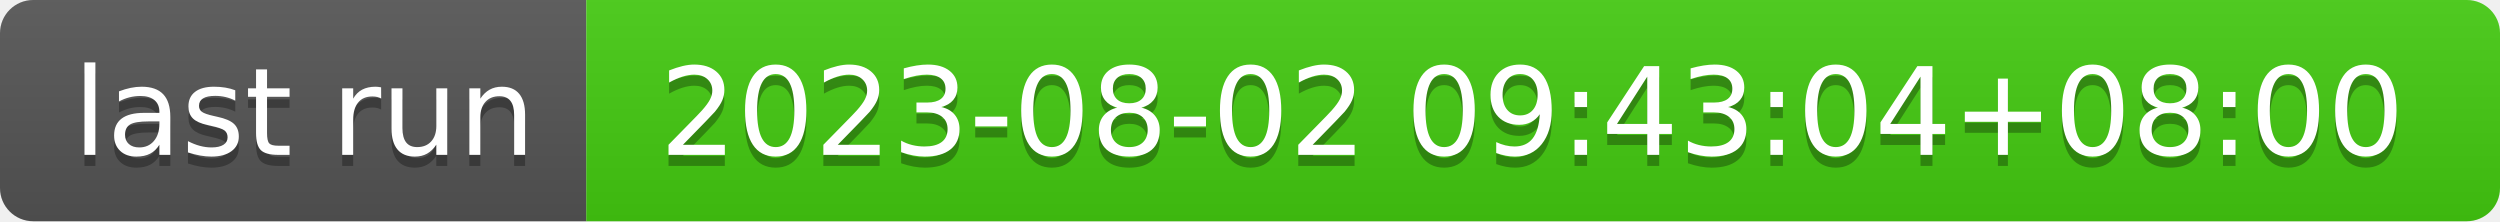
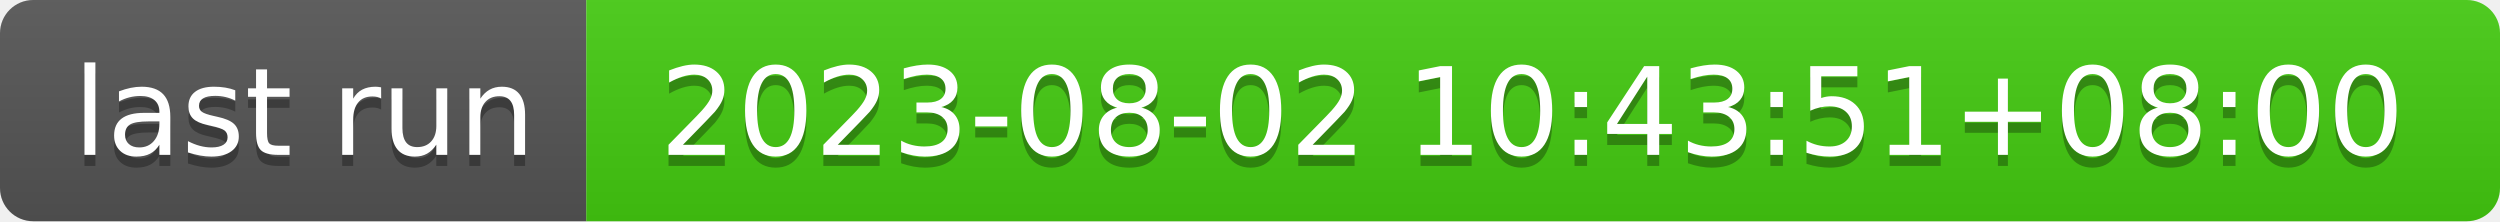
- <svg xmlns="http://www.w3.org/2000/svg" width="226" height="20" role="img" aria-label="last run: 2023-08-02 09:43:04+08:00">
+ <svg xmlns="http://www.w3.org/2000/svg" width="226" height="20" role="img" aria-label="last run: 2023-08-02 10:43:51+08:00">
  <linearGradient id="s" x2="0" y2="100%">
    <stop offset="0" stop-color="#bbb" stop-opacity=".1" />
    <stop offset="1" stop-opacity=".1" />
  </linearGradient>
  <clipPath id="r">
    <rect width="226" height="20" rx="3" fill="#fff" />
  </clipPath>
  <g clip-path="url(#r)">
    <rect width="53" height="20" fill="#555" />
    <rect x="53" width="173" height="20" fill="#4c1" />
    <rect width="226" height="20" fill="url(#s)" />
  </g>
  <g fill="#fff" text-anchor="middle" font-family="Verdana,Geneva,DejaVu Sans,sans-serif" text-rendering="geometricPrecision" font-size="110">
    <text aria-hidden="true" x="275" y="150" fill="#010101" fill-opacity=".3" transform="scale(.1)" textLength="430">last run</text>
    <text x="275" y="140" transform="scale(.1)" fill="#fff" textLength="430">last run</text>
-     <text aria-hidden="true" x="1385" y="150" fill="#010101" fill-opacity=".3" transform="scale(.1)" textLength="1630">2023-08-02 09:43:04+08:00</text>
-     <text x="1385" y="140" transform="scale(.1)" fill="#fff" textLength="1630">2023-08-02 09:43:04+08:00</text>
+     <text aria-hidden="true" x="1385" y="150" fill="#010101" fill-opacity=".3" transform="scale(.1)" textLength="1630">2023-08-02 10:43:51+08:00</text>
+     <text x="1385" y="140" transform="scale(.1)" fill="#fff" textLength="1630">2023-08-02 10:43:51+08:00</text>
  </g>
</svg>
